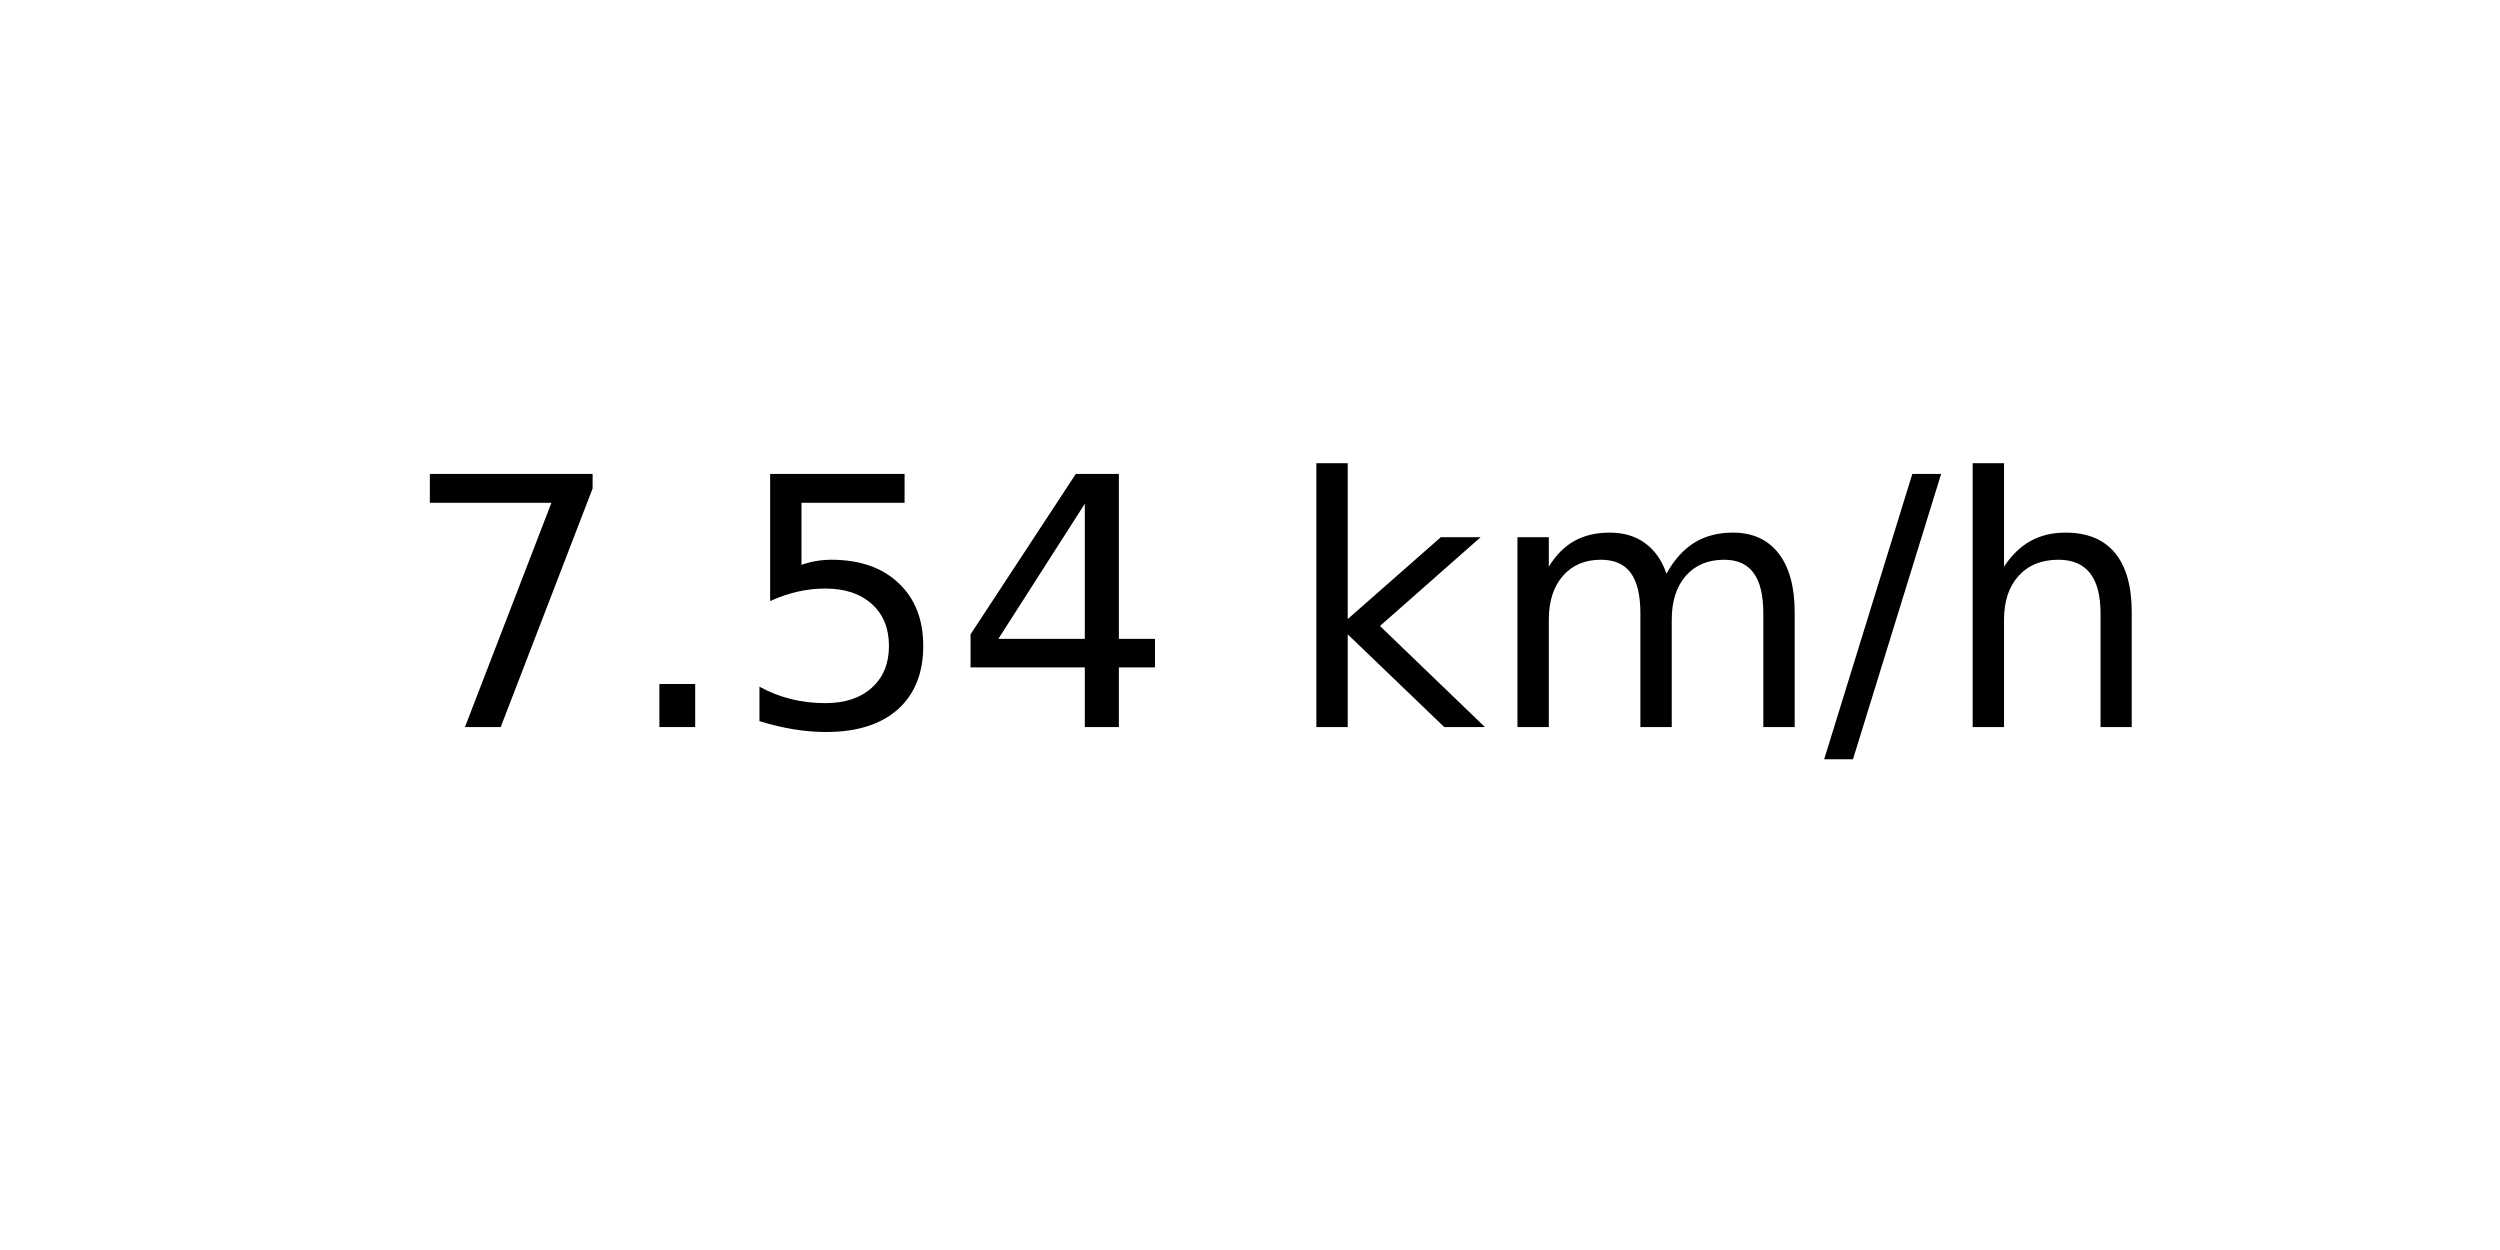
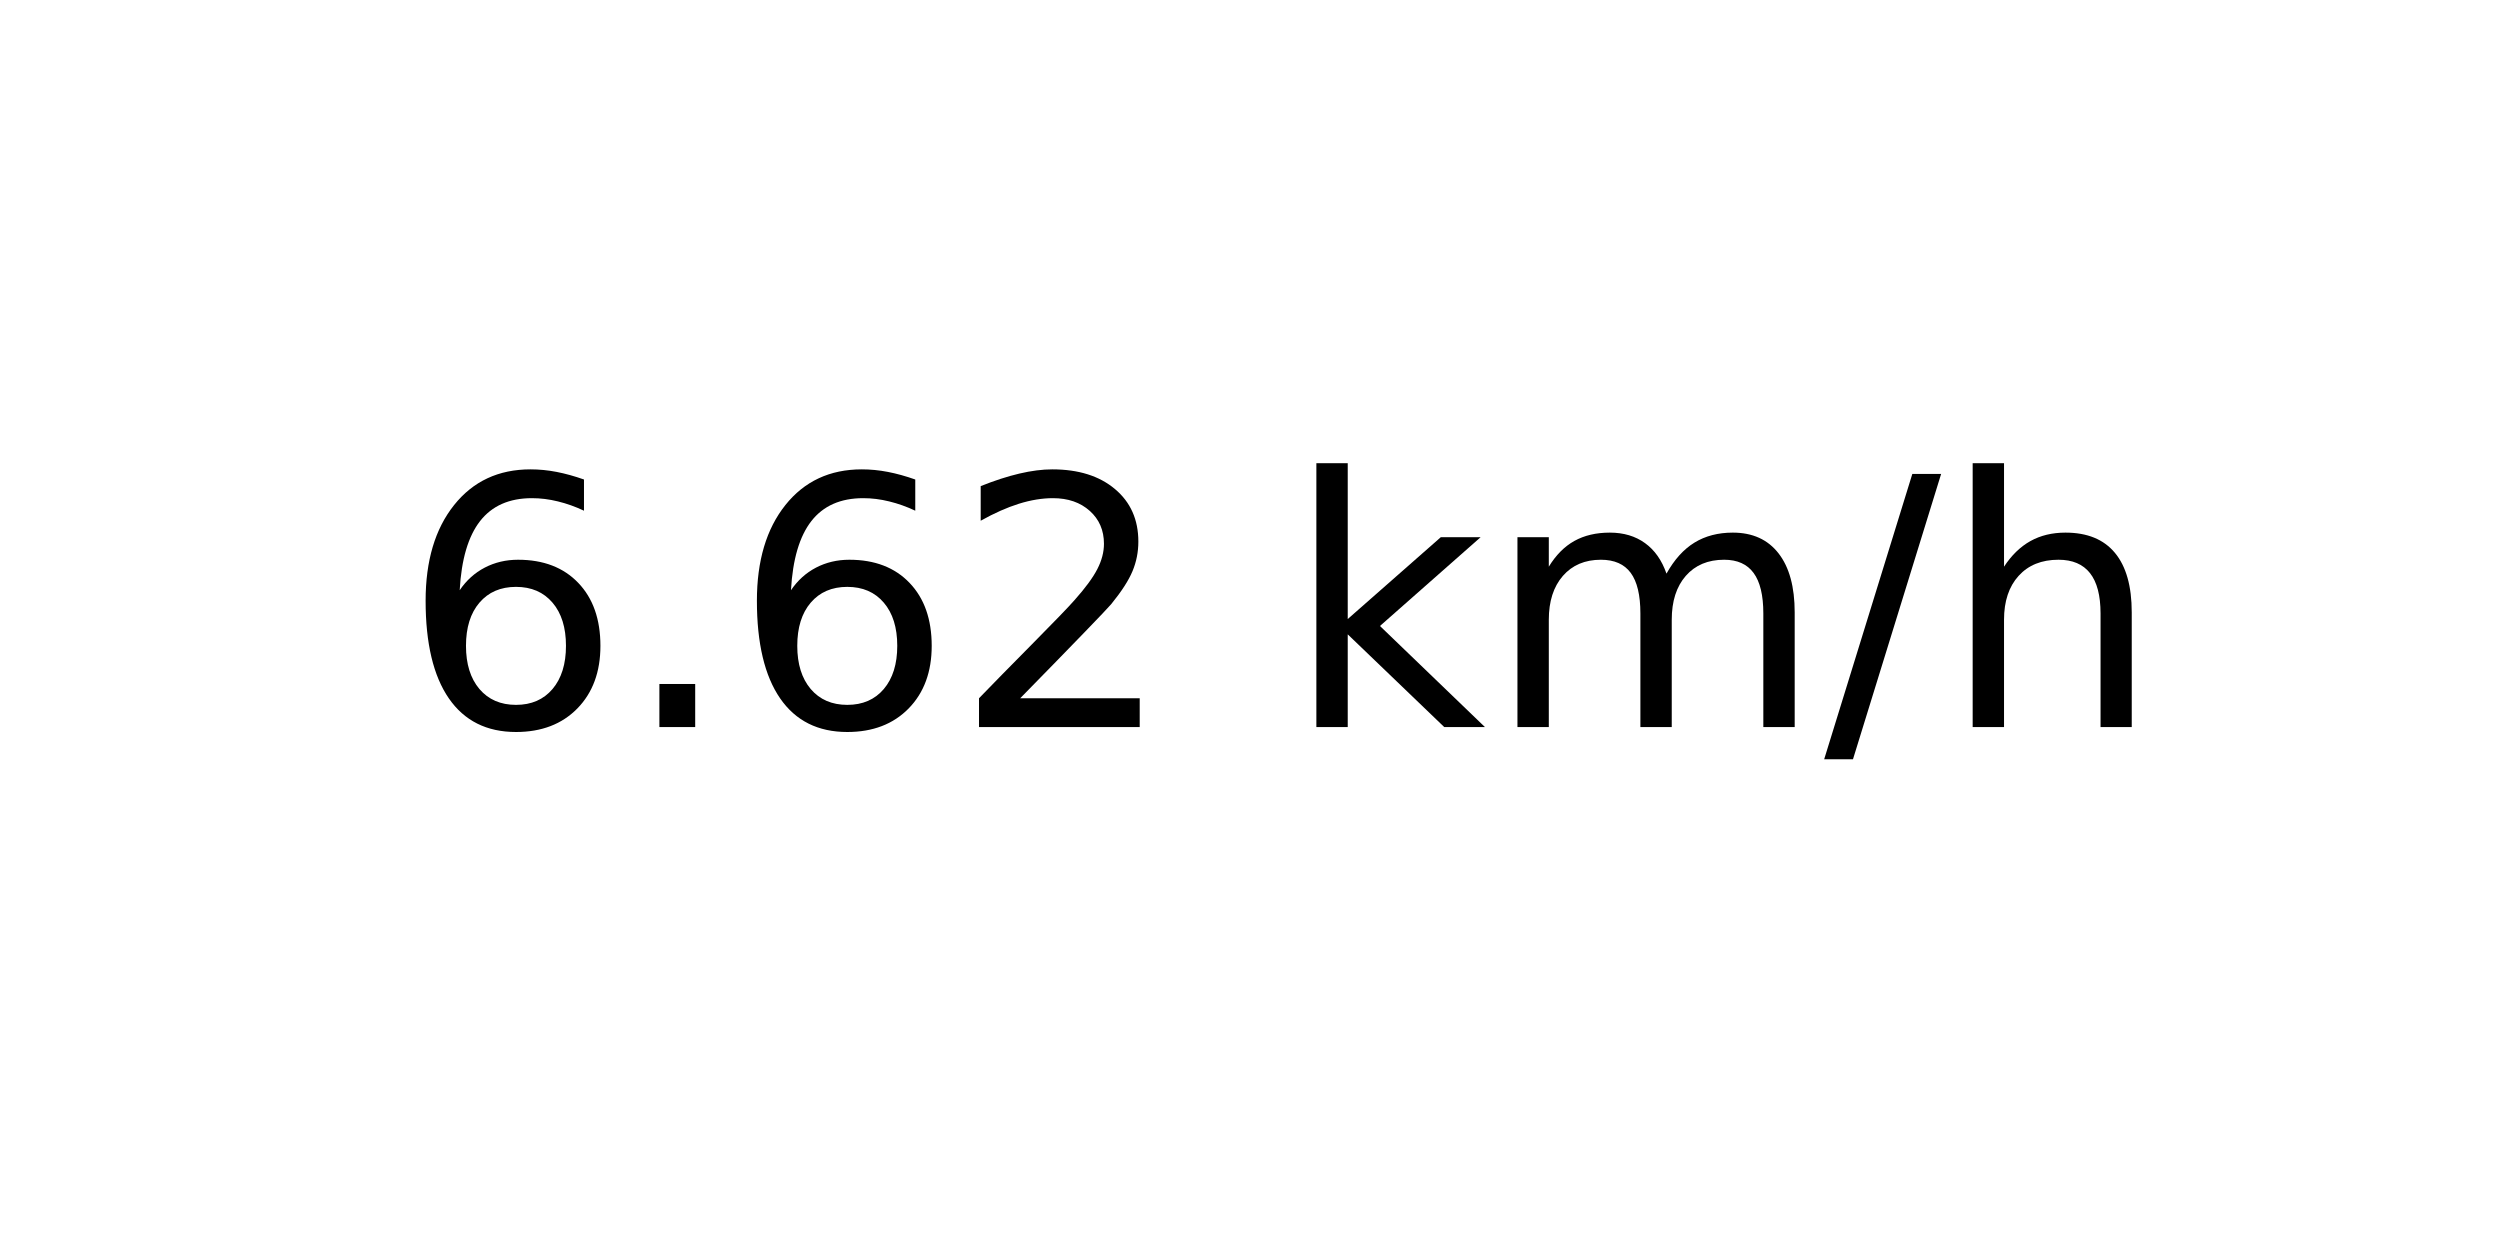
<svg xmlns="http://www.w3.org/2000/svg" xmlns:xlink="http://www.w3.org/1999/xlink" width="72pt" height="36pt" viewBox="0 0 72 36" version="1.1">
  <defs>
    <style type="text/css">*{stroke-linejoin: round; stroke-linecap: butt}</style>
  </defs>
  <g id="figure_1">
    <g id="axes_1">
      <g id="text_1">
        <g transform="translate(11.55937 20.93937) scale(0.1 -0.1)">
          <defs>
-             <path id="DejaVuSans-37" d="M 525 4666  L 3525 4666  L 3525 4397  L 1831 0  L 1172 0  L 2766 4134  L 525 4134  L 525 4666  z " transform="scale(0.015625)" />
+             <path id="DejaVuSans-36" d="M 2113 2584  Q 1688 2584 1439 2293  Q 1191 2003 1191 1497  Q 1191 994 1439 701  Q 1688 409 2113 409  Q 2538 409 2786 701  Q 3034 994 3034 1497  Q 3034 2003 2786 2293  Q 2538 2584 2113 2584  z M 3366 4563  L 3366 3988  Q 3128 4100 2886 4159  Q 2644 4219 2406 4219  Q 1781 4219 1451 3797  Q 1122 3375 1075 2522  Q 1259 2794 1537 2939  Q 1816 3084 2150 3084  Q 2853 3084 3261 2657  Q 3669 2231 3669 1497  Q 3669 778 3244 343  Q 2819 -91 2113 -91  Q 1303 -91 875 529  Q 447 1150 447 2328  Q 447 3434 972 4092  Q 1497 4750 2381 4750  Q 2619 4750 2861 4703  Q 3103 4656 3366 4563  z " transform="scale(0.015625)" />
            <path id="DejaVuSans-2e" d="M 684 794  L 1344 794  L 1344 0  L 684 0  L 684 794  z " transform="scale(0.015625)" />
-             <path id="DejaVuSans-35" d="M 691 4666  L 3169 4666  L 3169 4134  L 1269 4134  L 1269 2991  Q 1406 3038 1543 3061  Q 1681 3084 1819 3084  Q 2600 3084 3056 2656  Q 3513 2228 3513 1497  Q 3513 744 3044 326  Q 2575 -91 1722 -91  Q 1428 -91 1123 -41  Q 819 9 494 109  L 494 744  Q 775 591 1075 516  Q 1375 441 1709 441  Q 2250 441 2565 725  Q 2881 1009 2881 1497  Q 2881 1984 2565 2268  Q 2250 2553 1709 2553  Q 1456 2553 1204 2497  Q 953 2441 691 2322  L 691 4666  z " transform="scale(0.015625)" />
-             <path id="DejaVuSans-34" d="M 2419 4116  L 825 1625  L 2419 1625  L 2419 4116  z M 2253 4666  L 3047 4666  L 3047 1625  L 3713 1625  L 3713 1100  L 3047 1100  L 3047 0  L 2419 0  L 2419 1100  L 313 1100  L 313 1709  L 2253 4666  z " transform="scale(0.015625)" />
+             <path id="DejaVuSans-32" d="M 1228 531  L 3431 531  L 3431 0  L 469 0  L 469 531  Q 828 903 1448 1529  Q 2069 2156 2228 2338  Q 2531 2678 2651 2914  Q 2772 3150 2772 3378  Q 2772 3750 2511 3984  Q 2250 4219 1831 4219  Q 1534 4219 1204 4116  Q 875 4013 500 3803  L 500 4441  Q 881 4594 1212 4672  Q 1544 4750 1819 4750  Q 2544 4750 2975 4387  Q 3406 4025 3406 3419  Q 3406 3131 3298 2873  Q 3191 2616 2906 2266  Q 2828 2175 2409 1742  Q 1991 1309 1228 531  z " transform="scale(0.015625)" />
            <path id="DejaVuSans-20" transform="scale(0.015625)" />
            <path id="DejaVuSans-6b" d="M 581 4863  L 1159 4863  L 1159 1991  L 2875 3500  L 3609 3500  L 1753 1863  L 3688 0  L 2938 0  L 1159 1709  L 1159 0  L 581 0  L 581 4863  z " transform="scale(0.015625)" />
            <path id="DejaVuSans-6d" d="M 3328 2828  Q 3544 3216 3844 3400  Q 4144 3584 4550 3584  Q 5097 3584 5394 3201  Q 5691 2819 5691 2113  L 5691 0  L 5113 0  L 5113 2094  Q 5113 2597 4934 2840  Q 4756 3084 4391 3084  Q 3944 3084 3684 2787  Q 3425 2491 3425 1978  L 3425 0  L 2847 0  L 2847 2094  Q 2847 2600 2669 2842  Q 2491 3084 2119 3084  Q 1678 3084 1418 2786  Q 1159 2488 1159 1978  L 1159 0  L 581 0  L 581 3500  L 1159 3500  L 1159 2956  Q 1356 3278 1631 3431  Q 1906 3584 2284 3584  Q 2666 3584 2933 3390  Q 3200 3197 3328 2828  z " transform="scale(0.015625)" />
            <path id="DejaVuSans-2f" d="M 1625 4666  L 2156 4666  L 531 -594  L 0 -594  L 1625 4666  z " transform="scale(0.015625)" />
            <path id="DejaVuSans-68" d="M 3513 2113  L 3513 0  L 2938 0  L 2938 2094  Q 2938 2591 2744 2837  Q 2550 3084 2163 3084  Q 1697 3084 1428 2787  Q 1159 2491 1159 1978  L 1159 0  L 581 0  L 581 4863  L 1159 4863  L 1159 2956  Q 1366 3272 1645 3428  Q 1925 3584 2291 3584  Q 2894 3584 3203 3211  Q 3513 2838 3513 2113  z " transform="scale(0.015625)" />
          </defs>
-           <use xlink:href="#DejaVuSans-37" />
+           <use xlink:href="#DejaVuSans-36" />
          <use xlink:href="#DejaVuSans-2e" x="63.623" />
-           <use xlink:href="#DejaVuSans-35" x="95.41" />
-           <use xlink:href="#DejaVuSans-34" x="159.033" />
+           <use xlink:href="#DejaVuSans-36" x="95.41" />
+           <use xlink:href="#DejaVuSans-32" x="159.033" />
          <use xlink:href="#DejaVuSans-20" x="222.656" />
          <use xlink:href="#DejaVuSans-6b" x="254.443" />
          <use xlink:href="#DejaVuSans-6d" x="312.354" />
          <use xlink:href="#DejaVuSans-2f" x="409.766" />
          <use xlink:href="#DejaVuSans-68" x="443.457" />
        </g>
      </g>
    </g>
  </g>
</svg>
